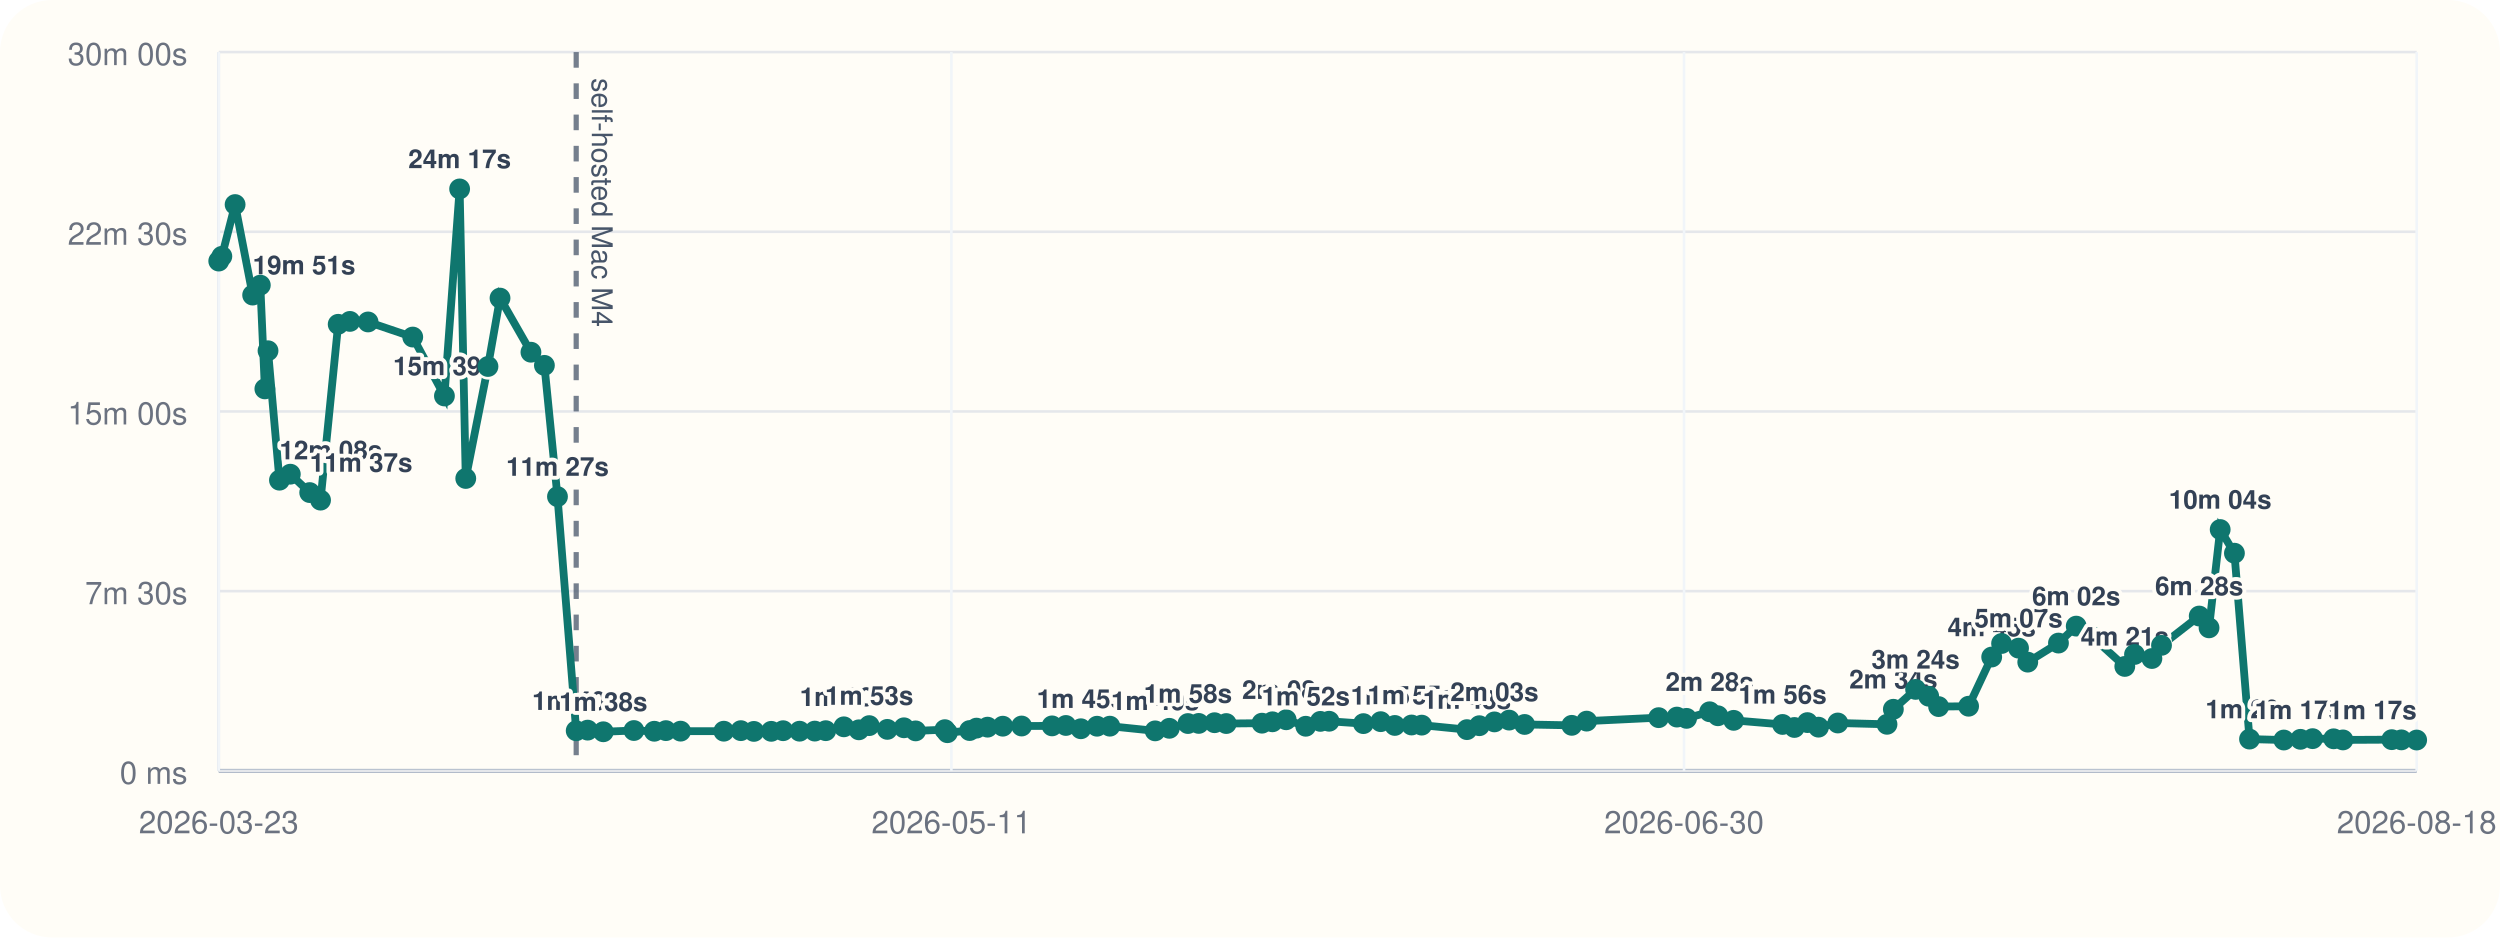
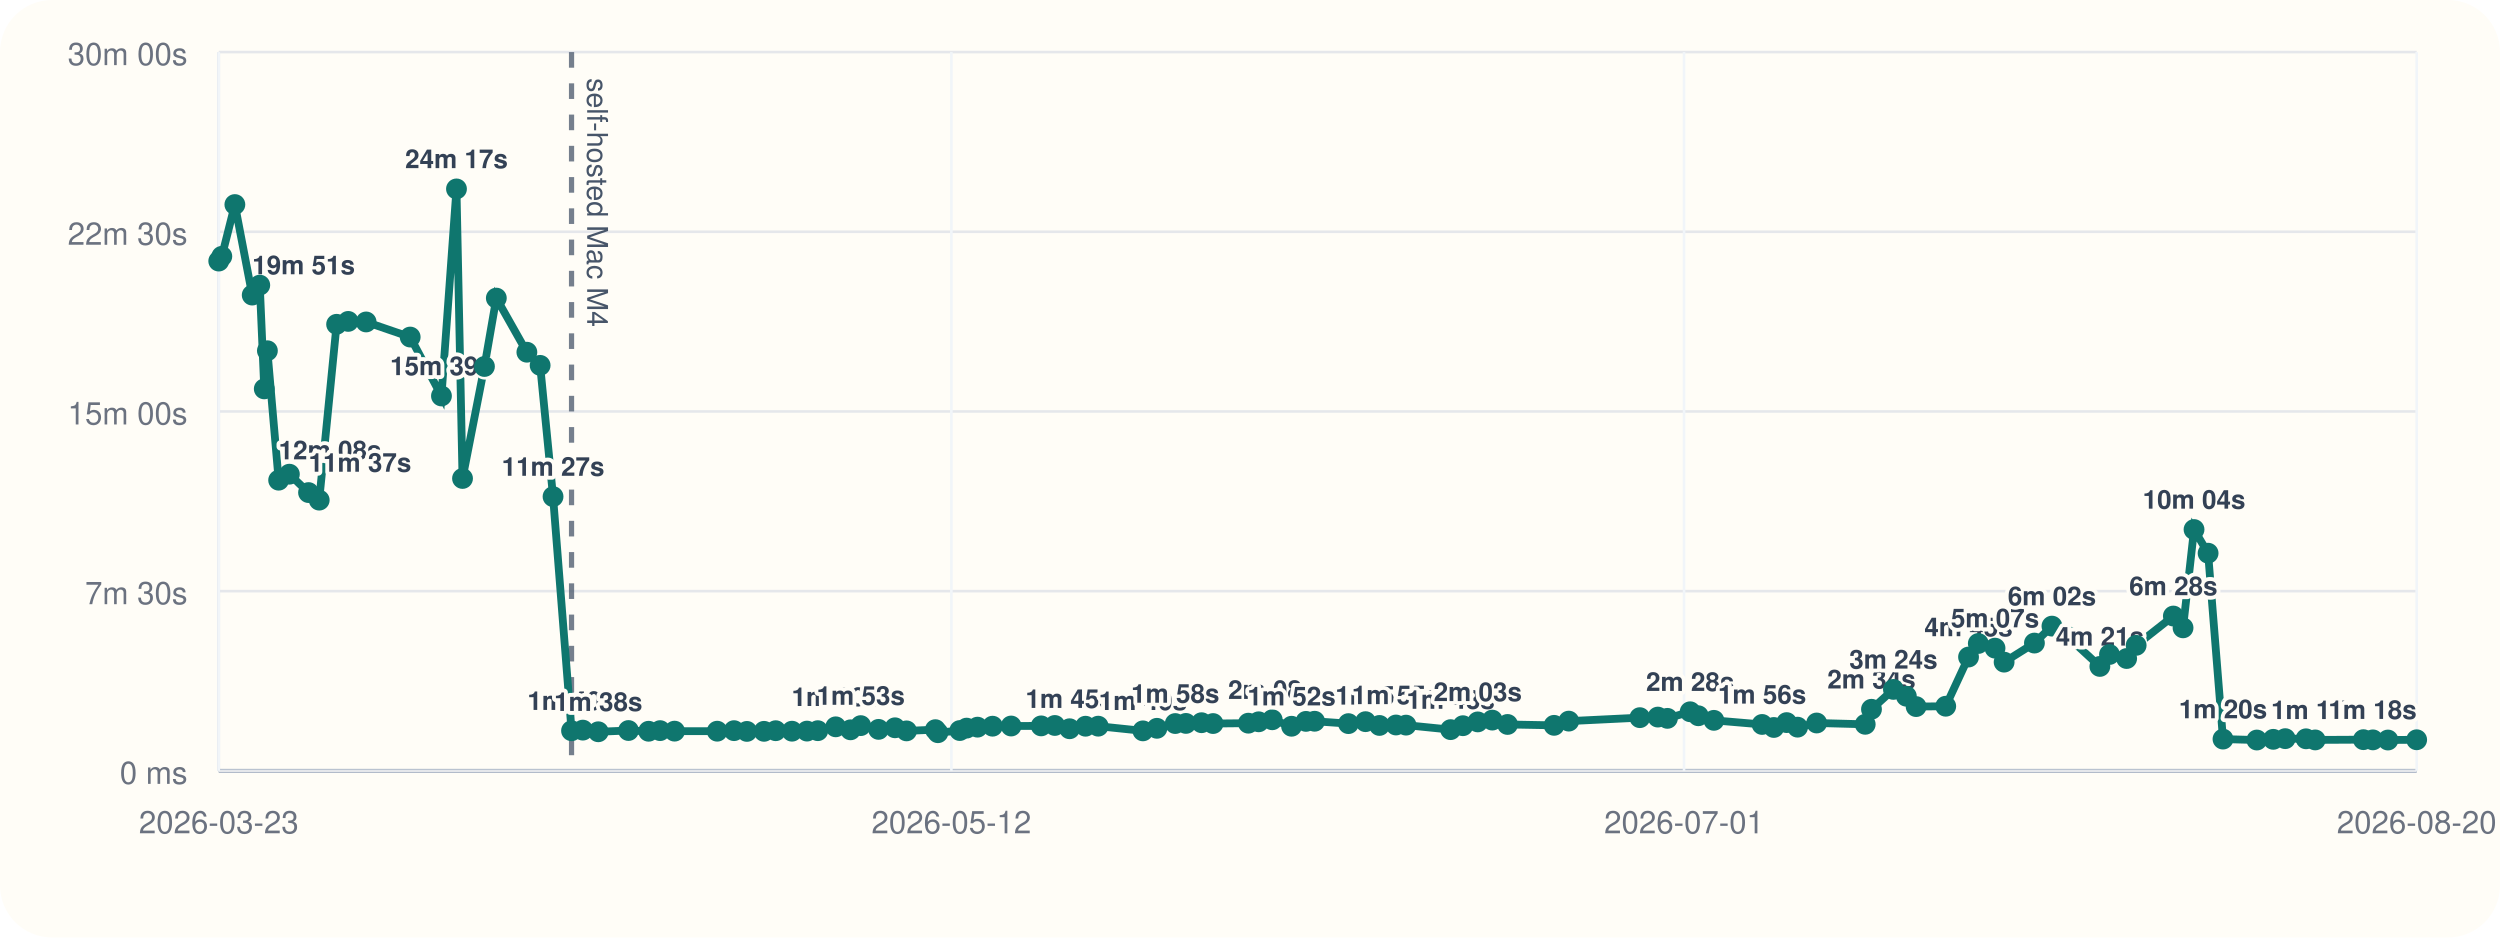
<svg xmlns="http://www.w3.org/2000/svg" viewBox="0 0 960 360">
  <rect width="960" height="360" rx="20" fill="#fffdf7" />
  <line x1="84" y1="296" x2="928" y2="296" stroke="#cbd5e1" stroke-width="1" />
  <line x1="84" y1="20" x2="84" y2="296" stroke="#cbd5e1" stroke-width="1" />
  <line x1="84" y1="296.00" x2="928" y2="296.00" stroke="#94a3b8" stroke-width="1.5" />
  <line x1="84" y1="296.00" x2="928" y2="296.00" stroke="#e5e7eb" stroke-width="1" />
  <text x="72" y="301.00" text-anchor="end" font-size="12" font-family="Helvetica, Arial, sans-serif" fill="#6b7280">0 ms</text>
  <line x1="84" y1="227.00" x2="928" y2="227.00" stroke="#e5e7eb" stroke-width="1" />
  <text x="72" y="232.00" text-anchor="end" font-size="12" font-family="Helvetica, Arial, sans-serif" fill="#6b7280">7m 30s</text>
  <line x1="84" y1="158.00" x2="928" y2="158.00" stroke="#e5e7eb" stroke-width="1" />
  <text x="72" y="163.00" text-anchor="end" font-size="12" font-family="Helvetica, Arial, sans-serif" fill="#6b7280">15m 00s</text>
  <line x1="84" y1="89.00" x2="928" y2="89.00" stroke="#e5e7eb" stroke-width="1" />
  <text x="72" y="94.00" text-anchor="end" font-size="12" font-family="Helvetica, Arial, sans-serif" fill="#6b7280">22m 30s</text>
  <line x1="84" y1="20.00" x2="928" y2="20.00" stroke="#e5e7eb" stroke-width="1" />
  <text x="72" y="25.00" text-anchor="end" font-size="12" font-family="Helvetica, Arial, sans-serif" fill="#6b7280">30m 00s</text>
  <line x1="84.00" y1="20" x2="84.00" y2="296" stroke="#f1f5f9" stroke-width="1" />
  <text x="84.00" y="320" text-anchor="middle" font-size="12" font-family="Helvetica, Arial, sans-serif" fill="#6b7280">2026-03-23</text>
  <line x1="365.33" y1="20" x2="365.33" y2="296" stroke="#f1f5f9" stroke-width="1" />
-   <text x="365.33" y="320" text-anchor="middle" font-size="12" font-family="Helvetica, Arial, sans-serif" fill="#6b7280">2026-05-11</text>
+   <text x="365.33" y="320" text-anchor="middle" font-size="12" font-family="Helvetica, Arial, sans-serif" fill="#6b7280">2026-05-12</text>
  <line x1="646.67" y1="20" x2="646.67" y2="296" stroke="#f1f5f9" stroke-width="1" />
-   <text x="646.67" y="320" text-anchor="middle" font-size="12" font-family="Helvetica, Arial, sans-serif" fill="#6b7280">2026-06-30</text>
+   <text x="646.67" y="320" text-anchor="middle" font-size="12" font-family="Helvetica, Arial, sans-serif" fill="#6b7280">2026-07-01</text>
  <line x1="928.00" y1="20" x2="928.00" y2="296" stroke="#f1f5f9" stroke-width="1" />
-   <text x="928.00" y="320" text-anchor="middle" font-size="12" font-family="Helvetica, Arial, sans-serif" fill="#6b7280">2026-08-18</text>
-   <line x1="221.26" y1="20" x2="221.26" y2="296" stroke="#475569" stroke-width="2" stroke-dasharray="6 6" opacity="0.75" />
-   <text x="227.26" y="30" transform="rotate(90 227.26 30)" font-size="11" font-family="Helvetica, Arial, sans-serif" fill="#475569">self-hosted Mac M4</text>
-   <polyline fill="none" stroke="#0f766e" stroke-width="3" points="84.00,100.25 85.19,98.43 90.28,78.55 97.02,113.31 99.96,109.50 101.71,149.33 102.92,134.69 107.31,184.39 111.48,182.09 118.93,189.15 123.09,192.05 129.86,124.53 134.37,123.42 141.34,123.63 158.49,129.43 170.66,152.05 176.50,72.55 178.85,183.73 187.38,140.73 192.01,114.47 203.88,135.25 209.05,140.30 214.07,190.70 221.26,280.61 225.66,280.37 231.67,281.00 243.42,280.52 251.26,280.80 255.71,280.56 261.35,280.76 277.95,280.78 284.49,280.57 289.50,280.86 296.16,280.83 300.71,280.59 307.05,280.78 312.88,280.74 317.09,280.58 324.05,279.10 329.81,280.25 333.78,278.64 340.73,280.08 347.12,279.47 351.60,280.66 362.82,280.19 363.81,281.36 372.33,280.53 374.98,279.60 379.22,279.23 385.08,278.86 392.30,278.79 403.99,278.74 409.30,278.58 415.05,279.84 421.26,278.87 426.18,278.85 443.58,280.65 449.02,279.67 456.17,277.84 460.32,277.79 466.39,277.52 470.88,277.84 484.60,277.70 488.62,277.17 493.89,276.39 501.41,278.88 507.02,277.01 510.38,276.96 523.55,277.87 530.19,277.12 535.61,278.57 542.04,278.40 545.94,278.45 563.30,280.18 568.08,278.67 573.86,277.21 579.51,276.52 585.45,278.19 603.56,278.53 609.27,276.91 636.93,275.58 643.93,275.36 647.65,275.85 656.50,273.32 659.68,274.85 665.73,276.61 684.50,278.19 689.05,279.35 694.05,277.48 698.30,279.23 705.72,277.63 724.61,278.13 727.05,272.36 735.59,264.73 740.62,267.35 744.42,271.33 755.94,271.19 764.81,252.30 768.61,247.10 775.12,248.89 778.66,254.26 790.45,246.94 797.27,240.43 803.28,244.42 815.92,255.91 819.65,251.32 826.33,252.87 830.02,247.81 844.50,236.56 848.27,241.09 852.55,203.34 858.02,212.43 863.82,283.81 876.99,284.17 883.38,283.90 888.04,283.64 896.12,283.70 899.70,284.13 918.44,284.03 922.14,284.11 928.00,284.17" />
+   <text x="928.00" y="320" text-anchor="middle" font-size="12" font-family="Helvetica, Arial, sans-serif" fill="#6b7280">2026-08-20</text>
+   <line x1="219.47" y1="20" x2="219.47" y2="296" stroke="#475569" stroke-width="2" stroke-dasharray="6 6" opacity="0.75" />
+   <text x="225.47" y="30" transform="rotate(90 225.47 30)" font-size="11" font-family="Helvetica, Arial, sans-serif" fill="#475569">self-hosted Mac M4</text>
+   <polyline fill="none" stroke="#0f766e" stroke-width="3" points="84.00,100.25 85.18,98.43 90.19,78.55 96.85,113.31 99.75,109.50 101.48,149.33 102.68,134.69 107.00,184.39 111.12,182.09 118.48,189.15 122.58,192.05 129.26,124.53 133.71,123.42 140.59,123.63 157.51,129.43 169.52,152.05 175.29,72.55 177.61,183.73 186.03,140.73 190.59,114.47 202.32,135.25 207.41,140.30 212.37,190.70 219.47,280.61 223.81,280.37 229.74,281.00 241.34,280.52 249.07,280.80 253.47,280.56 259.03,280.76 275.41,280.78 281.87,280.57 286.81,280.86 293.39,280.83 297.87,280.59 304.13,280.78 309.89,280.74 314.04,280.58 320.92,279.10 326.60,280.25 330.52,278.64 337.37,280.08 343.68,279.47 348.11,280.66 359.18,280.19 360.16,281.36 368.56,280.53 371.18,279.60 375.37,279.23 381.14,278.86 388.27,278.79 399.81,278.74 405.05,278.58 410.73,279.84 416.85,278.87 421.71,278.85 438.88,280.65 444.26,279.67 451.30,277.84 455.40,277.79 461.40,277.52 465.82,277.84 479.37,277.70 483.34,277.17 488.54,276.39 495.96,278.88 501.49,277.01 504.81,276.96 517.80,277.87 524.36,277.12 529.71,278.57 536.06,278.40 539.91,278.45 557.04,280.18 561.76,278.67 567.46,277.21 573.03,276.52 578.90,278.19 596.77,278.53 602.41,276.91 629.70,275.58 636.62,275.36 640.29,275.85 649.02,273.32 652.16,274.85 658.13,276.61 676.65,278.19 681.15,279.35 686.08,277.48 690.27,279.23 697.60,277.63 716.24,278.13 718.65,272.36 727.07,264.73 732.04,267.35 735.79,271.33 747.16,271.19 755.92,252.30 759.67,247.10 766.09,248.89 769.58,254.26 781.22,246.94 787.95,240.43 793.89,244.42 806.35,255.91 810.04,251.32 816.63,252.87 820.28,247.81 834.57,236.56 838.29,241.09 842.51,203.34 847.91,212.43 853.63,283.81 866.63,284.17 872.94,283.90 877.53,283.64 885.51,283.70 889.04,284.13 907.54,284.03 911.19,284.11 916.97,284.17 928.00,284.07" />
  <circle cx="84.00" cy="100.25" r="4" fill="#0f766e" />
-   <circle cx="85.19" cy="98.43" r="4" fill="#0f766e" />
-   <circle cx="90.28" cy="78.55" r="4" fill="#0f766e" />
-   <circle cx="97.02" cy="113.31" r="4" fill="#0f766e" />
-   <text x="97.02" y="105.31" text-anchor="start" font-size="10" font-family="Helvetica, Arial, sans-serif" font-weight="600" paint-order="stroke" stroke="#fffdf7" stroke-width="3" stroke-linejoin="round" fill="#334155">19m 51s</text>
-   <circle cx="99.96" cy="109.50" r="4" fill="#0f766e" />
-   <circle cx="101.71" cy="149.33" r="4" fill="#0f766e" />
-   <circle cx="102.92" cy="134.69" r="4" fill="#0f766e" />
-   <circle cx="107.31" cy="184.39" r="4" fill="#0f766e" />
-   <text x="107.31" y="176.39" text-anchor="start" font-size="10" font-family="Helvetica, Arial, sans-serif" font-weight="600" paint-order="stroke" stroke="#fffdf7" stroke-width="3" stroke-linejoin="round" fill="#334155">12m 08s</text>
-   <circle cx="111.48" cy="182.09" r="4" fill="#0f766e" />
-   <circle cx="118.93" cy="189.15" r="4" fill="#0f766e" />
-   <text x="118.93" y="181.15" text-anchor="start" font-size="10" font-family="Helvetica, Arial, sans-serif" font-weight="600" paint-order="stroke" stroke="#fffdf7" stroke-width="3" stroke-linejoin="round" fill="#334155">11m 37s</text>
-   <circle cx="123.09" cy="192.05" r="4" fill="#0f766e" />
-   <circle cx="129.86" cy="124.53" r="4" fill="#0f766e" />
-   <circle cx="134.37" cy="123.42" r="4" fill="#0f766e" />
-   <circle cx="141.34" cy="123.63" r="4" fill="#0f766e" />
-   <circle cx="158.49" cy="129.43" r="4" fill="#0f766e" />
-   <circle cx="170.66" cy="152.05" r="4" fill="#0f766e" />
-   <text x="170.66" y="144.05" text-anchor="middle" font-size="10" font-family="Helvetica, Arial, sans-serif" font-weight="600" paint-order="stroke" stroke="#fffdf7" stroke-width="3" stroke-linejoin="round" fill="#334155">15m 39s</text>
-   <circle cx="176.50" cy="72.55" r="4" fill="#0f766e" />
-   <text x="176.50" y="64.55" text-anchor="middle" font-size="10" font-family="Helvetica, Arial, sans-serif" font-weight="600" paint-order="stroke" stroke="#fffdf7" stroke-width="3" stroke-linejoin="round" fill="#334155">24m 17s</text>
-   <circle cx="178.85" cy="183.73" r="4" fill="#0f766e" />
-   <circle cx="187.38" cy="140.73" r="4" fill="#0f766e" />
-   <circle cx="192.01" cy="114.47" r="4" fill="#0f766e" />
-   <circle cx="203.88" cy="135.25" r="4" fill="#0f766e" />
-   <circle cx="209.05" cy="140.30" r="4" fill="#0f766e" />
-   <circle cx="214.07" cy="190.70" r="4" fill="#0f766e" />
-   <text x="214.07" y="182.70" text-anchor="middle" font-size="10" font-family="Helvetica, Arial, sans-serif" font-weight="600" paint-order="stroke" stroke="#fffdf7" stroke-width="3" stroke-linejoin="round" fill="#334155">11m 27s</text>
-   <circle cx="221.26" cy="280.61" r="4" fill="#0f766e" />
-   <text x="221.26" y="272.61" text-anchor="middle" font-size="10" font-family="Helvetica, Arial, sans-serif" font-weight="600" paint-order="stroke" stroke="#fffdf7" stroke-width="3" stroke-linejoin="round" fill="#334155">1m 40s</text>
-   <circle cx="225.66" cy="280.37" r="4" fill="#0f766e" />
-   <circle cx="231.67" cy="281.00" r="4" fill="#0f766e" />
-   <text x="231.67" y="273.00" text-anchor="middle" font-size="10" font-family="Helvetica, Arial, sans-serif" font-weight="600" paint-order="stroke" stroke="#fffdf7" stroke-width="3" stroke-linejoin="round" fill="#334155">1m 38s</text>
-   <circle cx="243.42" cy="280.52" r="4" fill="#0f766e" />
-   <circle cx="251.26" cy="280.80" r="4" fill="#0f766e" />
-   <circle cx="255.71" cy="280.56" r="4" fill="#0f766e" />
-   <circle cx="261.35" cy="280.76" r="4" fill="#0f766e" />
-   <circle cx="277.95" cy="280.78" r="4" fill="#0f766e" />
-   <circle cx="284.49" cy="280.57" r="4" fill="#0f766e" />
-   <circle cx="289.50" cy="280.86" r="4" fill="#0f766e" />
-   <circle cx="296.16" cy="280.83" r="4" fill="#0f766e" />
-   <circle cx="300.71" cy="280.59" r="4" fill="#0f766e" />
-   <circle cx="307.05" cy="280.78" r="4" fill="#0f766e" />
-   <circle cx="312.88" cy="280.74" r="4" fill="#0f766e" />
-   <circle cx="317.09" cy="280.58" r="4" fill="#0f766e" />
-   <circle cx="324.05" cy="279.10" r="4" fill="#0f766e" />
-   <text x="324.05" y="271.10" text-anchor="middle" font-size="10" font-family="Helvetica, Arial, sans-serif" font-weight="600" paint-order="stroke" stroke="#fffdf7" stroke-width="3" stroke-linejoin="round" fill="#334155">1m 50s</text>
-   <circle cx="329.81" cy="280.25" r="4" fill="#0f766e" />
-   <circle cx="333.78" cy="278.64" r="4" fill="#0f766e" />
-   <text x="333.78" y="270.64" text-anchor="middle" font-size="10" font-family="Helvetica, Arial, sans-serif" font-weight="600" paint-order="stroke" stroke="#fffdf7" stroke-width="3" stroke-linejoin="round" fill="#334155">1m 53s</text>
-   <circle cx="340.73" cy="280.08" r="4" fill="#0f766e" />
-   <circle cx="347.12" cy="279.47" r="4" fill="#0f766e" />
-   <circle cx="351.60" cy="280.66" r="4" fill="#0f766e" />
-   <circle cx="362.82" cy="280.19" r="4" fill="#0f766e" />
-   <circle cx="363.81" cy="281.36" r="4" fill="#0f766e" />
-   <circle cx="372.33" cy="280.53" r="4" fill="#0f766e" />
-   <circle cx="374.98" cy="279.60" r="4" fill="#0f766e" />
-   <circle cx="379.22" cy="279.23" r="4" fill="#0f766e" />
-   <circle cx="385.08" cy="278.86" r="4" fill="#0f766e" />
-   <circle cx="392.30" cy="278.79" r="4" fill="#0f766e" />
-   <circle cx="403.99" cy="278.74" r="4" fill="#0f766e" />
-   <circle cx="409.30" cy="278.58" r="4" fill="#0f766e" />
-   <circle cx="415.05" cy="279.84" r="4" fill="#0f766e" />
-   <text x="415.05" y="271.84" text-anchor="middle" font-size="10" font-family="Helvetica, Arial, sans-serif" font-weight="600" paint-order="stroke" stroke="#fffdf7" stroke-width="3" stroke-linejoin="round" fill="#334155">1m 45s</text>
-   <circle cx="421.26" cy="278.87" r="4" fill="#0f766e" />
-   <circle cx="426.18" cy="278.85" r="4" fill="#0f766e" />
-   <circle cx="443.58" cy="280.65" r="4" fill="#0f766e" />
-   <text x="443.58" y="272.65" text-anchor="middle" font-size="10" font-family="Helvetica, Arial, sans-serif" font-weight="600" paint-order="stroke" stroke="#fffdf7" stroke-width="3" stroke-linejoin="round" fill="#334155">1m 40s</text>
-   <circle cx="449.02" cy="279.67" r="4" fill="#0f766e" />
-   <circle cx="456.17" cy="277.84" r="4" fill="#0f766e" />
-   <text x="456.17" y="269.84" text-anchor="middle" font-size="10" font-family="Helvetica, Arial, sans-serif" font-weight="600" paint-order="stroke" stroke="#fffdf7" stroke-width="3" stroke-linejoin="round" fill="#334155">1m 58s</text>
-   <circle cx="460.32" cy="277.79" r="4" fill="#0f766e" />
-   <circle cx="466.39" cy="277.52" r="4" fill="#0f766e" />
-   <circle cx="470.88" cy="277.84" r="4" fill="#0f766e" />
-   <circle cx="484.60" cy="277.70" r="4" fill="#0f766e" />
-   <circle cx="488.62" cy="277.17" r="4" fill="#0f766e" />
-   <circle cx="493.89" cy="276.39" r="4" fill="#0f766e" />
-   <text x="493.89" y="268.39" text-anchor="middle" font-size="10" font-family="Helvetica, Arial, sans-serif" font-weight="600" paint-order="stroke" stroke="#fffdf7" stroke-width="3" stroke-linejoin="round" fill="#334155">2m 08s</text>
-   <circle cx="501.41" cy="278.88" r="4" fill="#0f766e" />
-   <text x="501.41" y="270.88" text-anchor="middle" font-size="10" font-family="Helvetica, Arial, sans-serif" font-weight="600" paint-order="stroke" stroke="#fffdf7" stroke-width="3" stroke-linejoin="round" fill="#334155">1m 52s</text>
-   <circle cx="507.02" cy="277.01" r="4" fill="#0f766e" />
-   <circle cx="510.38" cy="276.96" r="4" fill="#0f766e" />
-   <circle cx="523.55" cy="277.87" r="4" fill="#0f766e" />
-   <circle cx="530.19" cy="277.12" r="4" fill="#0f766e" />
-   <circle cx="535.61" cy="278.57" r="4" fill="#0f766e" />
-   <text x="535.61" y="270.57" text-anchor="middle" font-size="10" font-family="Helvetica, Arial, sans-serif" font-weight="600" paint-order="stroke" stroke="#fffdf7" stroke-width="3" stroke-linejoin="round" fill="#334155">1m 54s</text>
-   <circle cx="542.04" cy="278.40" r="4" fill="#0f766e" />
-   <text x="542.04" y="270.40" text-anchor="middle" font-size="10" font-family="Helvetica, Arial, sans-serif" font-weight="600" paint-order="stroke" stroke="#fffdf7" stroke-width="3" stroke-linejoin="round" fill="#334155">1m 55s</text>
-   <circle cx="545.94" cy="278.45" r="4" fill="#0f766e" />
-   <circle cx="563.30" cy="280.18" r="4" fill="#0f766e" />
-   <text x="563.30" y="272.18" text-anchor="middle" font-size="10" font-family="Helvetica, Arial, sans-serif" font-weight="600" paint-order="stroke" stroke="#fffdf7" stroke-width="3" stroke-linejoin="round" fill="#334155">1m 43s</text>
-   <circle cx="568.08" cy="278.67" r="4" fill="#0f766e" />
-   <circle cx="573.86" cy="277.21" r="4" fill="#0f766e" />
-   <text x="573.86" y="269.21" text-anchor="middle" font-size="10" font-family="Helvetica, Arial, sans-serif" font-weight="600" paint-order="stroke" stroke="#fffdf7" stroke-width="3" stroke-linejoin="round" fill="#334155">2m 03s</text>
-   <circle cx="579.51" cy="276.52" r="4" fill="#0f766e" />
-   <circle cx="585.45" cy="278.19" r="4" fill="#0f766e" />
-   <circle cx="603.56" cy="278.53" r="4" fill="#0f766e" />
-   <circle cx="609.27" cy="276.91" r="4" fill="#0f766e" />
-   <circle cx="636.93" cy="275.58" r="4" fill="#0f766e" />
-   <circle cx="643.93" cy="275.36" r="4" fill="#0f766e" />
-   <circle cx="647.65" cy="275.85" r="4" fill="#0f766e" />
-   <circle cx="656.50" cy="273.32" r="4" fill="#0f766e" />
-   <text x="656.50" y="265.32" text-anchor="middle" font-size="10" font-family="Helvetica, Arial, sans-serif" font-weight="600" paint-order="stroke" stroke="#fffdf7" stroke-width="3" stroke-linejoin="round" fill="#334155">2m 28s</text>
-   <circle cx="659.68" cy="274.85" r="4" fill="#0f766e" />
-   <circle cx="665.73" cy="276.61" r="4" fill="#0f766e" />
-   <circle cx="684.50" cy="278.19" r="4" fill="#0f766e" />
-   <text x="684.50" y="270.19" text-anchor="middle" font-size="10" font-family="Helvetica, Arial, sans-serif" font-weight="600" paint-order="stroke" stroke="#fffdf7" stroke-width="3" stroke-linejoin="round" fill="#334155">1m 56s</text>
-   <circle cx="689.05" cy="279.35" r="4" fill="#0f766e" />
-   <circle cx="694.05" cy="277.48" r="4" fill="#0f766e" />
-   <circle cx="698.30" cy="279.23" r="4" fill="#0f766e" />
-   <circle cx="705.72" cy="277.63" r="4" fill="#0f766e" />
-   <circle cx="724.61" cy="278.13" r="4" fill="#0f766e" />
-   <circle cx="727.05" cy="272.36" r="4" fill="#0f766e" />
-   <text x="727.05" y="264.36" text-anchor="middle" font-size="10" font-family="Helvetica, Arial, sans-serif" font-weight="600" paint-order="stroke" stroke="#fffdf7" stroke-width="3" stroke-linejoin="round" fill="#334155">2m 34s</text>
-   <circle cx="735.59" cy="264.73" r="4" fill="#0f766e" />
-   <text x="735.59" y="256.73" text-anchor="middle" font-size="10" font-family="Helvetica, Arial, sans-serif" font-weight="600" paint-order="stroke" stroke="#fffdf7" stroke-width="3" stroke-linejoin="round" fill="#334155">3m 24s</text>
-   <circle cx="740.62" cy="267.35" r="4" fill="#0f766e" />
-   <circle cx="744.42" cy="271.33" r="4" fill="#0f766e" />
-   <circle cx="755.94" cy="271.19" r="4" fill="#0f766e" />
-   <circle cx="764.81" cy="252.30" r="4" fill="#0f766e" />
-   <text x="764.81" y="244.30" text-anchor="middle" font-size="10" font-family="Helvetica, Arial, sans-serif" font-weight="600" paint-order="stroke" stroke="#fffdf7" stroke-width="3" stroke-linejoin="round" fill="#334155">4m 45s</text>
-   <circle cx="768.61" cy="247.10" r="4" fill="#0f766e" />
-   <circle cx="775.12" cy="248.89" r="4" fill="#0f766e" />
-   <text x="775.12" y="240.89" text-anchor="middle" font-size="10" font-family="Helvetica, Arial, sans-serif" font-weight="600" paint-order="stroke" stroke="#fffdf7" stroke-width="3" stroke-linejoin="round" fill="#334155">5m 07s</text>
-   <circle cx="778.66" cy="254.26" r="4" fill="#0f766e" />
-   <circle cx="790.45" cy="246.94" r="4" fill="#0f766e" />
-   <circle cx="797.27" cy="240.43" r="4" fill="#0f766e" />
-   <text x="797.27" y="232.43" text-anchor="middle" font-size="10" font-family="Helvetica, Arial, sans-serif" font-weight="600" paint-order="stroke" stroke="#fffdf7" stroke-width="3" stroke-linejoin="round" fill="#334155">6m 02s</text>
-   <circle cx="803.28" cy="244.42" r="4" fill="#0f766e" />
-   <circle cx="815.92" cy="255.91" r="4" fill="#0f766e" />
-   <text x="815.92" y="247.91" text-anchor="middle" font-size="10" font-family="Helvetica, Arial, sans-serif" font-weight="600" paint-order="stroke" stroke="#fffdf7" stroke-width="3" stroke-linejoin="round" fill="#334155">4m 21s</text>
-   <circle cx="819.65" cy="251.32" r="4" fill="#0f766e" />
-   <circle cx="826.33" cy="252.87" r="4" fill="#0f766e" />
-   <circle cx="830.02" cy="247.81" r="4" fill="#0f766e" />
-   <circle cx="844.50" cy="236.56" r="4" fill="#0f766e" />
-   <text x="844.50" y="228.56" text-anchor="middle" font-size="10" font-family="Helvetica, Arial, sans-serif" font-weight="600" paint-order="stroke" stroke="#fffdf7" stroke-width="3" stroke-linejoin="round" fill="#334155">6m 28s</text>
-   <circle cx="848.27" cy="241.09" r="4" fill="#0f766e" />
-   <circle cx="852.55" cy="203.34" r="4" fill="#0f766e" />
-   <text x="852.55" y="195.34" text-anchor="middle" font-size="10" font-family="Helvetica, Arial, sans-serif" font-weight="600" paint-order="stroke" stroke="#fffdf7" stroke-width="3" stroke-linejoin="round" fill="#334155">10m 04s</text>
-   <circle cx="858.02" cy="212.43" r="4" fill="#0f766e" />
-   <circle cx="863.82" cy="283.81" r="4" fill="#0f766e" />
-   <text x="863.82" y="275.81" text-anchor="middle" font-size="10" font-family="Helvetica, Arial, sans-serif" font-weight="600" paint-order="stroke" stroke="#fffdf7" stroke-width="3" stroke-linejoin="round" fill="#334155">1m 20s</text>
-   <circle cx="876.99" cy="284.17" r="4" fill="#0f766e" />
-   <circle cx="883.38" cy="283.90" r="4" fill="#0f766e" />
-   <circle cx="888.04" cy="283.64" r="4" fill="#0f766e" />
-   <circle cx="896.12" cy="283.70" r="4" fill="#0f766e" />
-   <circle cx="899.70" cy="284.13" r="4" fill="#0f766e" />
-   <text x="899.70" y="276.13" text-anchor="end" font-size="10" font-family="Helvetica, Arial, sans-serif" font-weight="600" paint-order="stroke" stroke="#fffdf7" stroke-width="3" stroke-linejoin="round" fill="#334155">1m 17s</text>
-   <circle cx="918.44" cy="284.03" r="4" fill="#0f766e" />
-   <circle cx="922.14" cy="284.11" r="4" fill="#0f766e" />
-   <circle cx="928.00" cy="284.17" r="4" fill="#0f766e" />
-   <text x="928.00" y="276.17" text-anchor="end" font-size="10" font-family="Helvetica, Arial, sans-serif" font-weight="600" paint-order="stroke" stroke="#fffdf7" stroke-width="3" stroke-linejoin="round" fill="#334155">1m 17s</text>
+   <circle cx="85.18" cy="98.43" r="4" fill="#0f766e" />
+   <circle cx="90.19" cy="78.55" r="4" fill="#0f766e" />
+   <circle cx="96.85" cy="113.31" r="4" fill="#0f766e" />
+   <text x="96.85" y="105.31" text-anchor="start" font-size="10" font-family="Helvetica, Arial, sans-serif" font-weight="600" paint-order="stroke" stroke="#fffdf7" stroke-width="3" stroke-linejoin="round" fill="#334155">19m 51s</text>
+   <circle cx="99.75" cy="109.50" r="4" fill="#0f766e" />
+   <circle cx="101.48" cy="149.33" r="4" fill="#0f766e" />
+   <circle cx="102.68" cy="134.69" r="4" fill="#0f766e" />
+   <circle cx="107.00" cy="184.39" r="4" fill="#0f766e" />
+   <text x="107.00" y="176.39" text-anchor="start" font-size="10" font-family="Helvetica, Arial, sans-serif" font-weight="600" paint-order="stroke" stroke="#fffdf7" stroke-width="3" stroke-linejoin="round" fill="#334155">12m 08s</text>
+   <circle cx="111.12" cy="182.09" r="4" fill="#0f766e" />
+   <circle cx="118.48" cy="189.15" r="4" fill="#0f766e" />
+   <text x="118.48" y="181.15" text-anchor="start" font-size="10" font-family="Helvetica, Arial, sans-serif" font-weight="600" paint-order="stroke" stroke="#fffdf7" stroke-width="3" stroke-linejoin="round" fill="#334155">11m 37s</text>
+   <circle cx="122.58" cy="192.05" r="4" fill="#0f766e" />
+   <circle cx="129.26" cy="124.53" r="4" fill="#0f766e" />
+   <circle cx="133.71" cy="123.42" r="4" fill="#0f766e" />
+   <circle cx="140.59" cy="123.63" r="4" fill="#0f766e" />
+   <circle cx="157.51" cy="129.43" r="4" fill="#0f766e" />
+   <circle cx="169.52" cy="152.05" r="4" fill="#0f766e" />
+   <text x="169.52" y="144.05" text-anchor="middle" font-size="10" font-family="Helvetica, Arial, sans-serif" font-weight="600" paint-order="stroke" stroke="#fffdf7" stroke-width="3" stroke-linejoin="round" fill="#334155">15m 39s</text>
+   <circle cx="175.29" cy="72.55" r="4" fill="#0f766e" />
+   <text x="175.29" y="64.55" text-anchor="middle" font-size="10" font-family="Helvetica, Arial, sans-serif" font-weight="600" paint-order="stroke" stroke="#fffdf7" stroke-width="3" stroke-linejoin="round" fill="#334155">24m 17s</text>
+   <circle cx="177.61" cy="183.73" r="4" fill="#0f766e" />
+   <circle cx="186.03" cy="140.73" r="4" fill="#0f766e" />
+   <circle cx="190.59" cy="114.47" r="4" fill="#0f766e" />
+   <circle cx="202.32" cy="135.25" r="4" fill="#0f766e" />
+   <circle cx="207.41" cy="140.30" r="4" fill="#0f766e" />
+   <circle cx="212.37" cy="190.70" r="4" fill="#0f766e" />
+   <text x="212.37" y="182.70" text-anchor="middle" font-size="10" font-family="Helvetica, Arial, sans-serif" font-weight="600" paint-order="stroke" stroke="#fffdf7" stroke-width="3" stroke-linejoin="round" fill="#334155">11m 27s</text>
+   <circle cx="219.47" cy="280.61" r="4" fill="#0f766e" />
+   <text x="219.47" y="272.61" text-anchor="middle" font-size="10" font-family="Helvetica, Arial, sans-serif" font-weight="600" paint-order="stroke" stroke="#fffdf7" stroke-width="3" stroke-linejoin="round" fill="#334155">1m 40s</text>
+   <circle cx="223.81" cy="280.37" r="4" fill="#0f766e" />
+   <circle cx="229.74" cy="281.00" r="4" fill="#0f766e" />
+   <text x="229.74" y="273.00" text-anchor="middle" font-size="10" font-family="Helvetica, Arial, sans-serif" font-weight="600" paint-order="stroke" stroke="#fffdf7" stroke-width="3" stroke-linejoin="round" fill="#334155">1m 38s</text>
+   <circle cx="241.34" cy="280.52" r="4" fill="#0f766e" />
+   <circle cx="249.07" cy="280.80" r="4" fill="#0f766e" />
+   <circle cx="253.47" cy="280.56" r="4" fill="#0f766e" />
+   <circle cx="259.03" cy="280.76" r="4" fill="#0f766e" />
+   <circle cx="275.41" cy="280.78" r="4" fill="#0f766e" />
+   <circle cx="281.87" cy="280.57" r="4" fill="#0f766e" />
+   <circle cx="286.81" cy="280.86" r="4" fill="#0f766e" />
+   <circle cx="293.39" cy="280.83" r="4" fill="#0f766e" />
+   <circle cx="297.87" cy="280.59" r="4" fill="#0f766e" />
+   <circle cx="304.13" cy="280.78" r="4" fill="#0f766e" />
+   <circle cx="309.89" cy="280.74" r="4" fill="#0f766e" />
+   <circle cx="314.04" cy="280.58" r="4" fill="#0f766e" />
+   <circle cx="320.92" cy="279.10" r="4" fill="#0f766e" />
+   <text x="320.92" y="271.10" text-anchor="middle" font-size="10" font-family="Helvetica, Arial, sans-serif" font-weight="600" paint-order="stroke" stroke="#fffdf7" stroke-width="3" stroke-linejoin="round" fill="#334155">1m 50s</text>
+   <circle cx="326.60" cy="280.25" r="4" fill="#0f766e" />
+   <circle cx="330.52" cy="278.64" r="4" fill="#0f766e" />
+   <text x="330.52" y="270.64" text-anchor="middle" font-size="10" font-family="Helvetica, Arial, sans-serif" font-weight="600" paint-order="stroke" stroke="#fffdf7" stroke-width="3" stroke-linejoin="round" fill="#334155">1m 53s</text>
+   <circle cx="337.37" cy="280.08" r="4" fill="#0f766e" />
+   <circle cx="343.68" cy="279.47" r="4" fill="#0f766e" />
+   <circle cx="348.11" cy="280.66" r="4" fill="#0f766e" />
+   <circle cx="359.18" cy="280.19" r="4" fill="#0f766e" />
+   <circle cx="360.16" cy="281.36" r="4" fill="#0f766e" />
+   <circle cx="368.56" cy="280.53" r="4" fill="#0f766e" />
+   <circle cx="371.18" cy="279.60" r="4" fill="#0f766e" />
+   <circle cx="375.37" cy="279.23" r="4" fill="#0f766e" />
+   <circle cx="381.14" cy="278.86" r="4" fill="#0f766e" />
+   <circle cx="388.27" cy="278.79" r="4" fill="#0f766e" />
+   <circle cx="399.81" cy="278.74" r="4" fill="#0f766e" />
+   <circle cx="405.05" cy="278.58" r="4" fill="#0f766e" />
+   <circle cx="410.73" cy="279.84" r="4" fill="#0f766e" />
+   <text x="410.73" y="271.84" text-anchor="middle" font-size="10" font-family="Helvetica, Arial, sans-serif" font-weight="600" paint-order="stroke" stroke="#fffdf7" stroke-width="3" stroke-linejoin="round" fill="#334155">1m 45s</text>
+   <circle cx="416.85" cy="278.87" r="4" fill="#0f766e" />
+   <circle cx="421.71" cy="278.85" r="4" fill="#0f766e" />
+   <circle cx="438.88" cy="280.65" r="4" fill="#0f766e" />
+   <text x="438.88" y="272.65" text-anchor="middle" font-size="10" font-family="Helvetica, Arial, sans-serif" font-weight="600" paint-order="stroke" stroke="#fffdf7" stroke-width="3" stroke-linejoin="round" fill="#334155">1m 40s</text>
+   <circle cx="444.26" cy="279.67" r="4" fill="#0f766e" />
+   <circle cx="451.30" cy="277.84" r="4" fill="#0f766e" />
+   <text x="451.30" y="269.84" text-anchor="middle" font-size="10" font-family="Helvetica, Arial, sans-serif" font-weight="600" paint-order="stroke" stroke="#fffdf7" stroke-width="3" stroke-linejoin="round" fill="#334155">1m 58s</text>
+   <circle cx="455.40" cy="277.79" r="4" fill="#0f766e" />
+   <circle cx="461.40" cy="277.52" r="4" fill="#0f766e" />
+   <circle cx="465.82" cy="277.84" r="4" fill="#0f766e" />
+   <circle cx="479.37" cy="277.70" r="4" fill="#0f766e" />
+   <circle cx="483.34" cy="277.17" r="4" fill="#0f766e" />
+   <circle cx="488.54" cy="276.39" r="4" fill="#0f766e" />
+   <text x="488.54" y="268.39" text-anchor="middle" font-size="10" font-family="Helvetica, Arial, sans-serif" font-weight="600" paint-order="stroke" stroke="#fffdf7" stroke-width="3" stroke-linejoin="round" fill="#334155">2m 08s</text>
+   <circle cx="495.96" cy="278.88" r="4" fill="#0f766e" />
+   <text x="495.96" y="270.88" text-anchor="middle" font-size="10" font-family="Helvetica, Arial, sans-serif" font-weight="600" paint-order="stroke" stroke="#fffdf7" stroke-width="3" stroke-linejoin="round" fill="#334155">1m 52s</text>
+   <circle cx="501.49" cy="277.01" r="4" fill="#0f766e" />
+   <circle cx="504.81" cy="276.96" r="4" fill="#0f766e" />
+   <circle cx="517.80" cy="277.87" r="4" fill="#0f766e" />
+   <circle cx="524.36" cy="277.12" r="4" fill="#0f766e" />
+   <circle cx="529.71" cy="278.57" r="4" fill="#0f766e" />
+   <text x="529.71" y="270.57" text-anchor="middle" font-size="10" font-family="Helvetica, Arial, sans-serif" font-weight="600" paint-order="stroke" stroke="#fffdf7" stroke-width="3" stroke-linejoin="round" fill="#334155">1m 54s</text>
+   <circle cx="536.06" cy="278.40" r="4" fill="#0f766e" />
+   <text x="536.06" y="270.40" text-anchor="middle" font-size="10" font-family="Helvetica, Arial, sans-serif" font-weight="600" paint-order="stroke" stroke="#fffdf7" stroke-width="3" stroke-linejoin="round" fill="#334155">1m 55s</text>
+   <circle cx="539.91" cy="278.45" r="4" fill="#0f766e" />
+   <circle cx="557.04" cy="280.18" r="4" fill="#0f766e" />
+   <text x="557.04" y="272.18" text-anchor="middle" font-size="10" font-family="Helvetica, Arial, sans-serif" font-weight="600" paint-order="stroke" stroke="#fffdf7" stroke-width="3" stroke-linejoin="round" fill="#334155">1m 43s</text>
+   <circle cx="561.76" cy="278.67" r="4" fill="#0f766e" />
+   <circle cx="567.46" cy="277.21" r="4" fill="#0f766e" />
+   <text x="567.46" y="269.21" text-anchor="middle" font-size="10" font-family="Helvetica, Arial, sans-serif" font-weight="600" paint-order="stroke" stroke="#fffdf7" stroke-width="3" stroke-linejoin="round" fill="#334155">2m 03s</text>
+   <circle cx="573.03" cy="276.52" r="4" fill="#0f766e" />
+   <circle cx="578.90" cy="278.19" r="4" fill="#0f766e" />
+   <circle cx="596.77" cy="278.53" r="4" fill="#0f766e" />
+   <circle cx="602.41" cy="276.91" r="4" fill="#0f766e" />
+   <circle cx="629.70" cy="275.58" r="4" fill="#0f766e" />
+   <circle cx="636.62" cy="275.36" r="4" fill="#0f766e" />
+   <circle cx="640.29" cy="275.85" r="4" fill="#0f766e" />
+   <circle cx="649.02" cy="273.32" r="4" fill="#0f766e" />
+   <text x="649.02" y="265.32" text-anchor="middle" font-size="10" font-family="Helvetica, Arial, sans-serif" font-weight="600" paint-order="stroke" stroke="#fffdf7" stroke-width="3" stroke-linejoin="round" fill="#334155">2m 28s</text>
+   <circle cx="652.16" cy="274.85" r="4" fill="#0f766e" />
+   <circle cx="658.13" cy="276.61" r="4" fill="#0f766e" />
+   <circle cx="676.65" cy="278.19" r="4" fill="#0f766e" />
+   <text x="676.65" y="270.19" text-anchor="middle" font-size="10" font-family="Helvetica, Arial, sans-serif" font-weight="600" paint-order="stroke" stroke="#fffdf7" stroke-width="3" stroke-linejoin="round" fill="#334155">1m 56s</text>
+   <circle cx="681.15" cy="279.35" r="4" fill="#0f766e" />
+   <circle cx="686.08" cy="277.48" r="4" fill="#0f766e" />
+   <circle cx="690.27" cy="279.23" r="4" fill="#0f766e" />
+   <circle cx="697.60" cy="277.63" r="4" fill="#0f766e" />
+   <circle cx="716.24" cy="278.13" r="4" fill="#0f766e" />
+   <circle cx="718.65" cy="272.36" r="4" fill="#0f766e" />
+   <text x="718.65" y="264.36" text-anchor="middle" font-size="10" font-family="Helvetica, Arial, sans-serif" font-weight="600" paint-order="stroke" stroke="#fffdf7" stroke-width="3" stroke-linejoin="round" fill="#334155">2m 34s</text>
+   <circle cx="727.07" cy="264.73" r="4" fill="#0f766e" />
+   <text x="727.07" y="256.73" text-anchor="middle" font-size="10" font-family="Helvetica, Arial, sans-serif" font-weight="600" paint-order="stroke" stroke="#fffdf7" stroke-width="3" stroke-linejoin="round" fill="#334155">3m 24s</text>
+   <circle cx="732.04" cy="267.35" r="4" fill="#0f766e" />
+   <circle cx="735.79" cy="271.33" r="4" fill="#0f766e" />
+   <circle cx="747.16" cy="271.19" r="4" fill="#0f766e" />
+   <circle cx="755.92" cy="252.30" r="4" fill="#0f766e" />
+   <text x="755.92" y="244.30" text-anchor="middle" font-size="10" font-family="Helvetica, Arial, sans-serif" font-weight="600" paint-order="stroke" stroke="#fffdf7" stroke-width="3" stroke-linejoin="round" fill="#334155">4m 45s</text>
+   <circle cx="759.67" cy="247.10" r="4" fill="#0f766e" />
+   <circle cx="766.09" cy="248.89" r="4" fill="#0f766e" />
+   <text x="766.09" y="240.89" text-anchor="middle" font-size="10" font-family="Helvetica, Arial, sans-serif" font-weight="600" paint-order="stroke" stroke="#fffdf7" stroke-width="3" stroke-linejoin="round" fill="#334155">5m 07s</text>
+   <circle cx="769.58" cy="254.26" r="4" fill="#0f766e" />
+   <circle cx="781.22" cy="246.94" r="4" fill="#0f766e" />
+   <circle cx="787.95" cy="240.43" r="4" fill="#0f766e" />
+   <text x="787.95" y="232.43" text-anchor="middle" font-size="10" font-family="Helvetica, Arial, sans-serif" font-weight="600" paint-order="stroke" stroke="#fffdf7" stroke-width="3" stroke-linejoin="round" fill="#334155">6m 02s</text>
+   <circle cx="793.89" cy="244.42" r="4" fill="#0f766e" />
+   <circle cx="806.35" cy="255.91" r="4" fill="#0f766e" />
+   <text x="806.35" y="247.91" text-anchor="middle" font-size="10" font-family="Helvetica, Arial, sans-serif" font-weight="600" paint-order="stroke" stroke="#fffdf7" stroke-width="3" stroke-linejoin="round" fill="#334155">4m 21s</text>
+   <circle cx="810.04" cy="251.32" r="4" fill="#0f766e" />
+   <circle cx="816.63" cy="252.87" r="4" fill="#0f766e" />
+   <circle cx="820.28" cy="247.81" r="4" fill="#0f766e" />
+   <circle cx="834.57" cy="236.56" r="4" fill="#0f766e" />
+   <text x="834.57" y="228.56" text-anchor="middle" font-size="10" font-family="Helvetica, Arial, sans-serif" font-weight="600" paint-order="stroke" stroke="#fffdf7" stroke-width="3" stroke-linejoin="round" fill="#334155">6m 28s</text>
+   <circle cx="838.29" cy="241.09" r="4" fill="#0f766e" />
+   <circle cx="842.51" cy="203.34" r="4" fill="#0f766e" />
+   <text x="842.51" y="195.34" text-anchor="middle" font-size="10" font-family="Helvetica, Arial, sans-serif" font-weight="600" paint-order="stroke" stroke="#fffdf7" stroke-width="3" stroke-linejoin="round" fill="#334155">10m 04s</text>
+   <circle cx="847.91" cy="212.43" r="4" fill="#0f766e" />
+   <circle cx="853.63" cy="283.81" r="4" fill="#0f766e" />
+   <text x="853.63" y="275.81" text-anchor="middle" font-size="10" font-family="Helvetica, Arial, sans-serif" font-weight="600" paint-order="stroke" stroke="#fffdf7" stroke-width="3" stroke-linejoin="round" fill="#334155">1m 20s</text>
+   <circle cx="866.63" cy="284.17" r="4" fill="#0f766e" />
+   <circle cx="872.94" cy="283.90" r="4" fill="#0f766e" />
+   <circle cx="877.53" cy="283.64" r="4" fill="#0f766e" />
+   <circle cx="885.51" cy="283.70" r="4" fill="#0f766e" />
+   <circle cx="889.04" cy="284.13" r="4" fill="#0f766e" />
+   <text x="889.04" y="276.13" text-anchor="middle" font-size="10" font-family="Helvetica, Arial, sans-serif" font-weight="600" paint-order="stroke" stroke="#fffdf7" stroke-width="3" stroke-linejoin="round" fill="#334155">1m 17s</text>
+   <circle cx="907.54" cy="284.03" r="4" fill="#0f766e" />
+   <circle cx="911.19" cy="284.11" r="4" fill="#0f766e" />
+   <circle cx="916.97" cy="284.17" r="4" fill="#0f766e" />
+   <circle cx="928.00" cy="284.07" r="4" fill="#0f766e" />
+   <text x="928.00" y="276.07" text-anchor="end" font-size="10" font-family="Helvetica, Arial, sans-serif" font-weight="600" paint-order="stroke" stroke="#fffdf7" stroke-width="3" stroke-linejoin="round" fill="#334155">1m 18s</text>
</svg>
